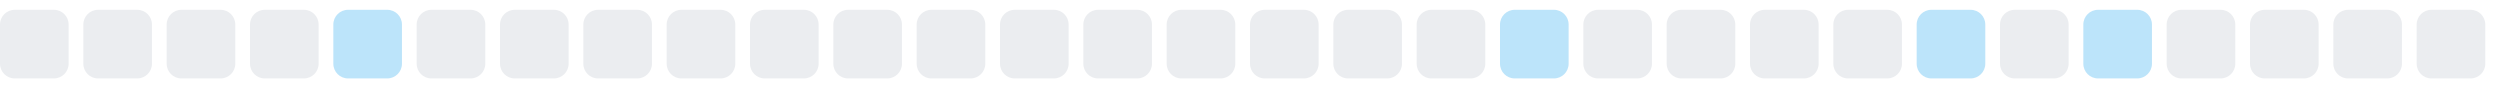
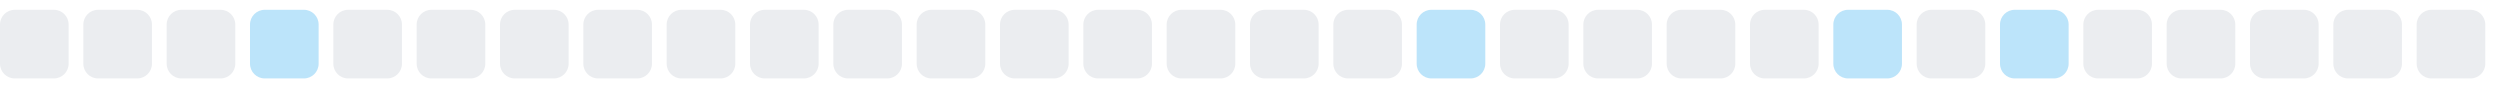
<svg xmlns="http://www.w3.org/2000/svg" width="255" height="9">
  <style>
        .level0 { fill: #ebedf0; }
        .level1 { fill: #bce4fa; }
        .level2 { fill: #75c7f7; }
        .level3 { fill: #30a9f2; }
        .level4 { fill: #008ee6; }
        @media (prefers-color-scheme: dark) {
          .level0 { fill: #161b22; }
          .level1 { fill: #0b3b5c; }
          .level2 { fill: #0a6299; }
          .level3 { fill: #008ee6; }
          .level4 { fill: #5bc4ff; }
        }
      </style>
  <rect x="0.0" y="1" width="7" height="7" rx="1.5" ry="1.5" class="level0" />
  <rect x="8.5" y="1" width="7" height="7" rx="1.5" ry="1.5" class="level0" />
  <rect x="17.0" y="1" width="7" height="7" rx="1.5" ry="1.5" class="level0" />
-   <rect x="25.5" y="1" width="7" height="7" rx="1.5" ry="1.5" class="level0" />
-   <rect x="34.0" y="1" width="7" height="7" rx="1.5" ry="1.5" class="level1" />
+   <rect x="25.5" y="1" width="7" height="7" rx="1.5" ry="1.5" class="level1" />
+   <rect x="34.0" y="1" width="7" height="7" rx="1.5" ry="1.5" class="level0" />
  <rect x="42.5" y="1" width="7" height="7" rx="1.5" ry="1.5" class="level0" />
  <rect x="51.0" y="1" width="7" height="7" rx="1.5" ry="1.5" class="level0" />
  <rect x="59.5" y="1" width="7" height="7" rx="1.5" ry="1.5" class="level0" />
  <rect x="68.0" y="1" width="7" height="7" rx="1.5" ry="1.5" class="level0" />
  <rect x="76.5" y="1" width="7" height="7" rx="1.5" ry="1.5" class="level0" />
  <rect x="85.0" y="1" width="7" height="7" rx="1.5" ry="1.5" class="level0" />
  <rect x="93.5" y="1" width="7" height="7" rx="1.5" ry="1.5" class="level0" />
  <rect x="102.0" y="1" width="7" height="7" rx="1.5" ry="1.5" class="level0" />
  <rect x="110.5" y="1" width="7" height="7" rx="1.5" ry="1.5" class="level0" />
  <rect x="119.0" y="1" width="7" height="7" rx="1.5" ry="1.5" class="level0" />
  <rect x="127.5" y="1" width="7" height="7" rx="1.5" ry="1.5" class="level0" />
  <rect x="136.0" y="1" width="7" height="7" rx="1.5" ry="1.5" class="level0" />
-   <rect x="144.5" y="1" width="7" height="7" rx="1.5" ry="1.5" class="level0" />
-   <rect x="153.0" y="1" width="7" height="7" rx="1.5" ry="1.5" class="level1" />
+   <rect x="144.5" y="1" width="7" height="7" rx="1.5" ry="1.5" class="level1" />
+   <rect x="153.0" y="1" width="7" height="7" rx="1.5" ry="1.5" class="level0" />
  <rect x="161.5" y="1" width="7" height="7" rx="1.5" ry="1.5" class="level0" />
  <rect x="170.0" y="1" width="7" height="7" rx="1.5" ry="1.5" class="level0" />
  <rect x="178.5" y="1" width="7" height="7" rx="1.5" ry="1.5" class="level0" />
-   <rect x="187.0" y="1" width="7" height="7" rx="1.5" ry="1.5" class="level0" />
-   <rect x="195.5" y="1" width="7" height="7" rx="1.5" ry="1.5" class="level1" />
-   <rect x="204.0" y="1" width="7" height="7" rx="1.5" ry="1.5" class="level0" />
-   <rect x="212.5" y="1" width="7" height="7" rx="1.5" ry="1.5" class="level1" />
+   <rect x="187.0" y="1" width="7" height="7" rx="1.5" ry="1.5" class="level1" />
+   <rect x="195.5" y="1" width="7" height="7" rx="1.5" ry="1.5" class="level0" />
+   <rect x="204.0" y="1" width="7" height="7" rx="1.5" ry="1.5" class="level1" />
+   <rect x="212.5" y="1" width="7" height="7" rx="1.5" ry="1.5" class="level0" />
  <rect x="221.0" y="1" width="7" height="7" rx="1.5" ry="1.5" class="level0" />
  <rect x="229.5" y="1" width="7" height="7" rx="1.5" ry="1.5" class="level0" />
  <rect x="238.0" y="1" width="7" height="7" rx="1.5" ry="1.5" class="level0" />
  <rect x="246.5" y="1" width="7" height="7" rx="1.5" ry="1.5" class="level0" />
</svg>
